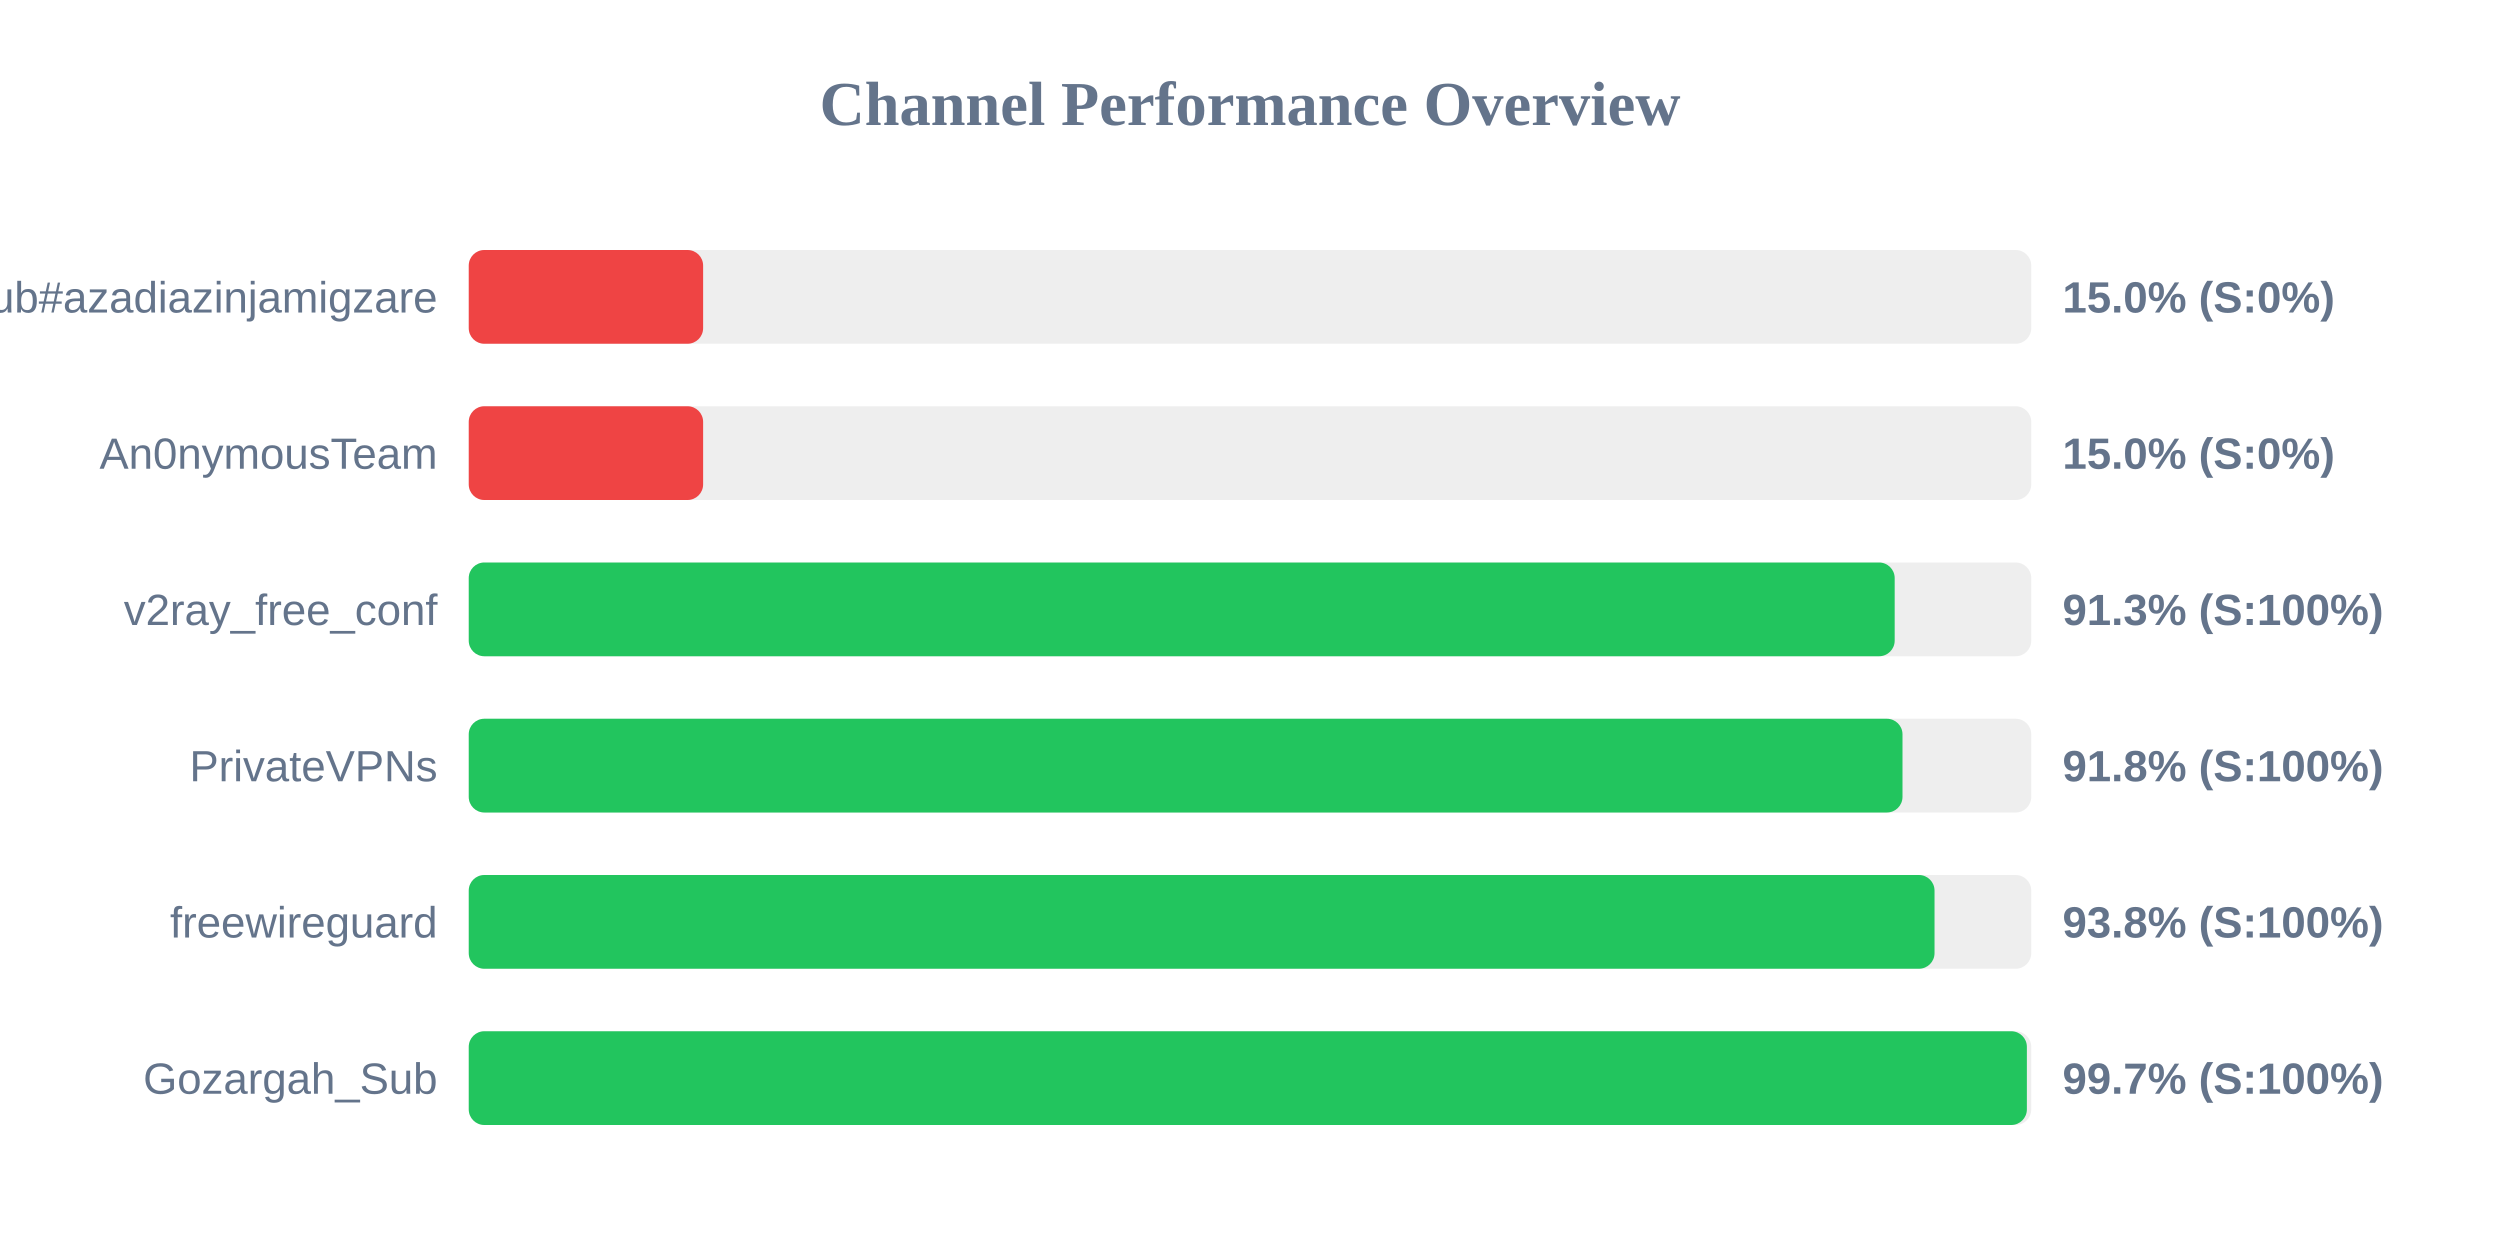
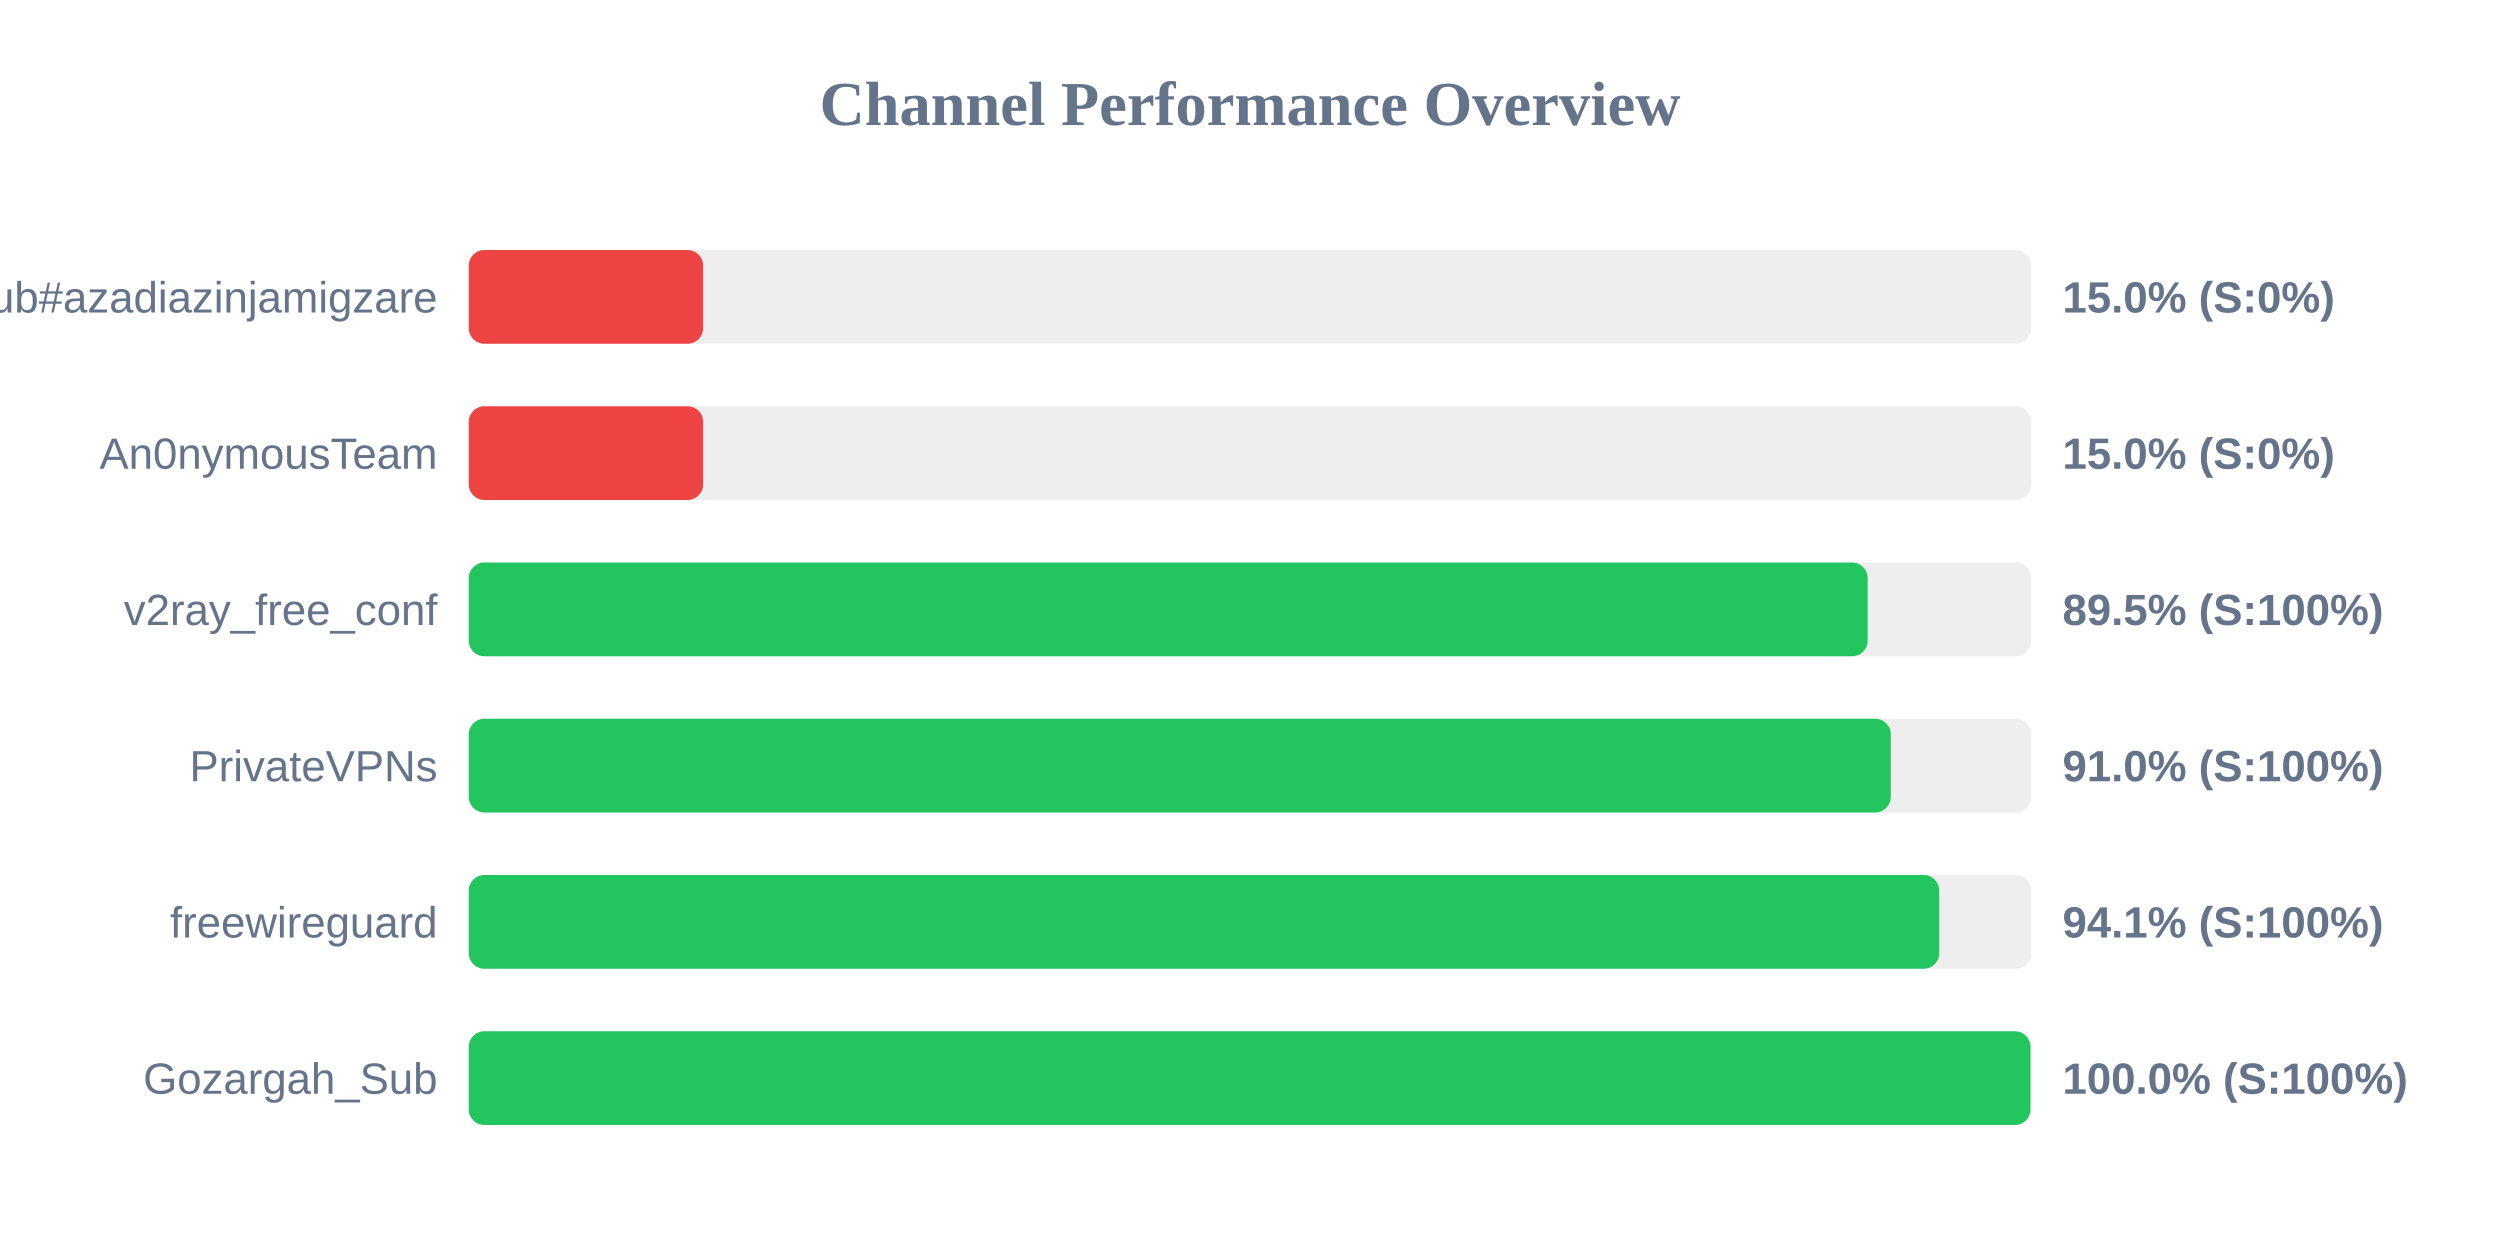
<svg xmlns="http://www.w3.org/2000/svg" width="800" height="400" version="1.1">
  <style>
        .row { font: 14px Arial; fill: #64748b; }
        .score { font: bold 14px Arial; fill: #64748b; }
    </style>
  <text x="400" y="40" text-anchor="middle" font-size="20px" font-weight="bold" fill="#64748b">Channel Performance Overview</text>
  <rect x="150" y="80" width="500" height="30" fill="#eee" rx="5" />
  <rect x="150" y="80" width="75.0" height="30" fill="#ef4444" rx="5" />
  <text x="140" y="100" text-anchor="end" class="row">Sub#azadiazinjamigzare</text>
  <text x="660" y="100" text-anchor="start" class="score">15.0% (S:0%)</text>
  <rect x="150" y="130" width="500" height="30" fill="#eee" rx="5" />
  <rect x="150" y="130" width="75.0" height="30" fill="#ef4444" rx="5" />
  <text x="140" y="150" text-anchor="end" class="row">An0nymousTeam</text>
  <text x="660" y="150" text-anchor="start" class="score">15.0% (S:0%)</text>
  <rect x="150" y="180" width="500" height="30" fill="#eee" rx="5" />
-   <rect x="150" y="180" width="456.3" height="30" fill="#22c55e" rx="5" />
+   <rect x="150" y="180" width="447.65" height="30" fill="#22c55e" rx="5" />
  <text x="140" y="200" text-anchor="end" class="row">v2ray_free_conf</text>
-   <text x="660" y="200" text-anchor="start" class="score">91.3% (S:100%)</text>
+   <text x="660" y="200" text-anchor="start" class="score">89.5% (S:100%)</text>
  <rect x="150" y="230" width="500" height="30" fill="#eee" rx="5" />
-   <rect x="150" y="230" width="458.8" height="30" fill="#22c55e" rx="5" />
+   <rect x="150" y="230" width="455.05" height="30" fill="#22c55e" rx="5" />
  <text x="140" y="250" text-anchor="end" class="row">PrivateVPNs</text>
-   <text x="660" y="250" text-anchor="start" class="score">91.8% (S:100%)</text>
+   <text x="660" y="250" text-anchor="start" class="score">91.0% (S:100%)</text>
  <rect x="150" y="280" width="500" height="30" fill="#eee" rx="5" />
-   <rect x="150" y="280" width="469.05" height="30" fill="#22c55e" rx="5" />
+   <rect x="150" y="280" width="470.55" height="30" fill="#22c55e" rx="5" />
  <text x="140" y="300" text-anchor="end" class="row">freewireguard</text>
-   <text x="660" y="300" text-anchor="start" class="score">93.8% (S:100%)</text>
+   <text x="660" y="300" text-anchor="start" class="score">94.1% (S:100%)</text>
  <rect x="150" y="330" width="500" height="30" fill="#eee" rx="5" />
-   <rect x="150" y="330" width="498.6" height="30" fill="#22c55e" rx="5" />
+   <rect x="150" y="330" width="499.75" height="30" fill="#22c55e" rx="5" />
  <text x="140" y="350" text-anchor="end" class="row">Gozargah_Sub</text>
-   <text x="660" y="350" text-anchor="start" class="score">99.7% (S:100%)</text>
+   <text x="660" y="350" text-anchor="start" class="score">100.0% (S:100%)</text>
</svg>
